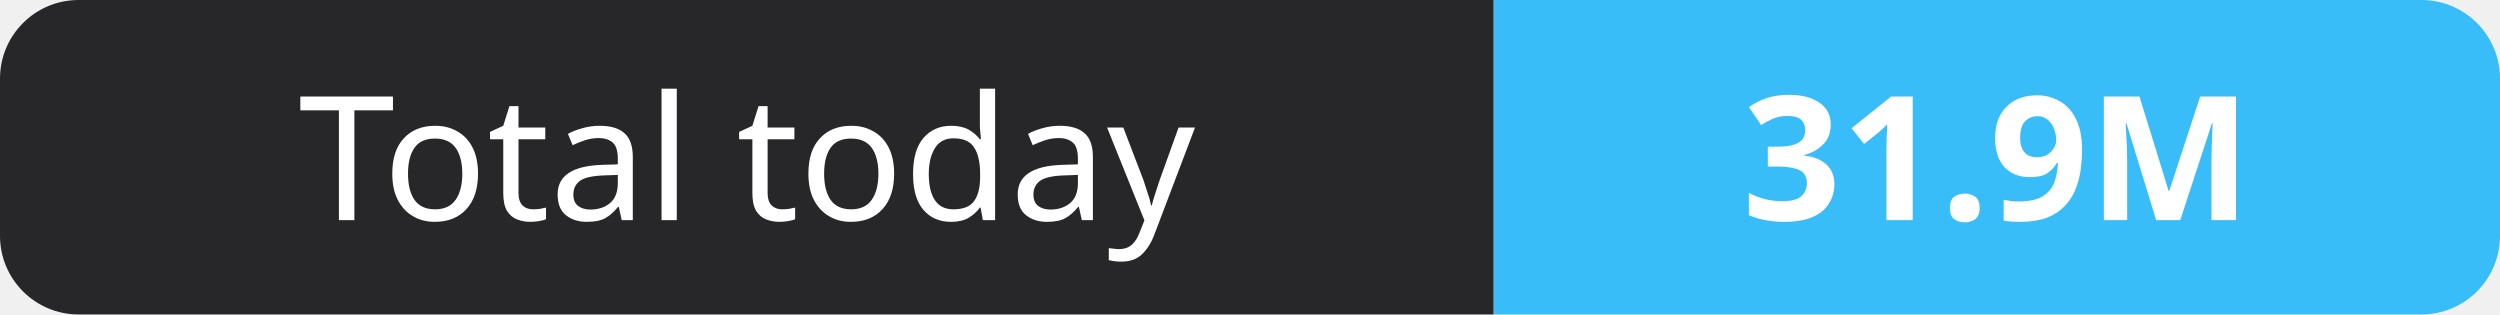
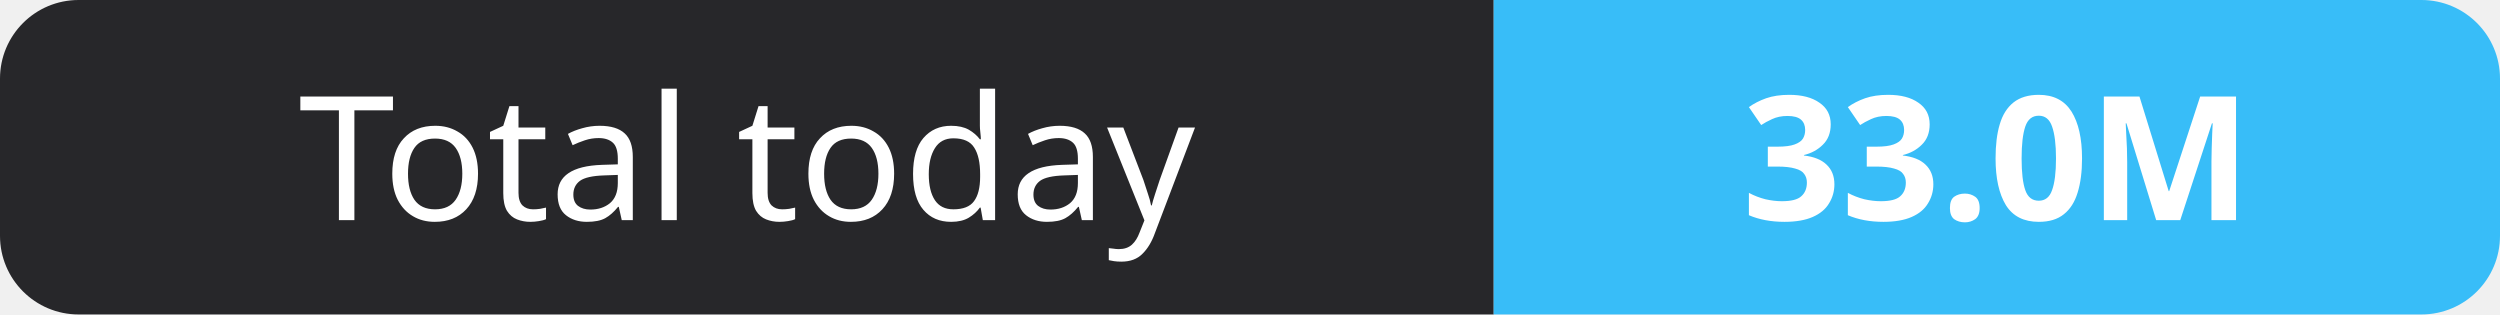
- <svg xmlns="http://www.w3.org/2000/svg" width="159" height="20" role="img" aria-label="Total today: 31.9M">
+ <svg xmlns="http://www.w3.org/2000/svg" width="159" height="20" role="img" aria-label="Total today: 33.0M">
  <clipPath id="r">
    <rect width="159" height="20" rx="5" fill="#fff" />
  </clipPath>
  <g clip-path="url(#r)">
    <rect width="95" height="20" fill="#27272a" />
    <rect x="95" width="64" height="20" fill="#38bdf8" />
  </g>
  <g fill="#fff" text-anchor="middle" font-family="Verdana,Geneva,sans-serif" font-size="11">
    <text x="47.5" y="14">Total today</text>
-     <text x="127.0" y="14" font-weight="700">31.9M</text>
+     <text x="127.0" y="14" font-weight="700">33.0M</text>
  </g>
</svg>
